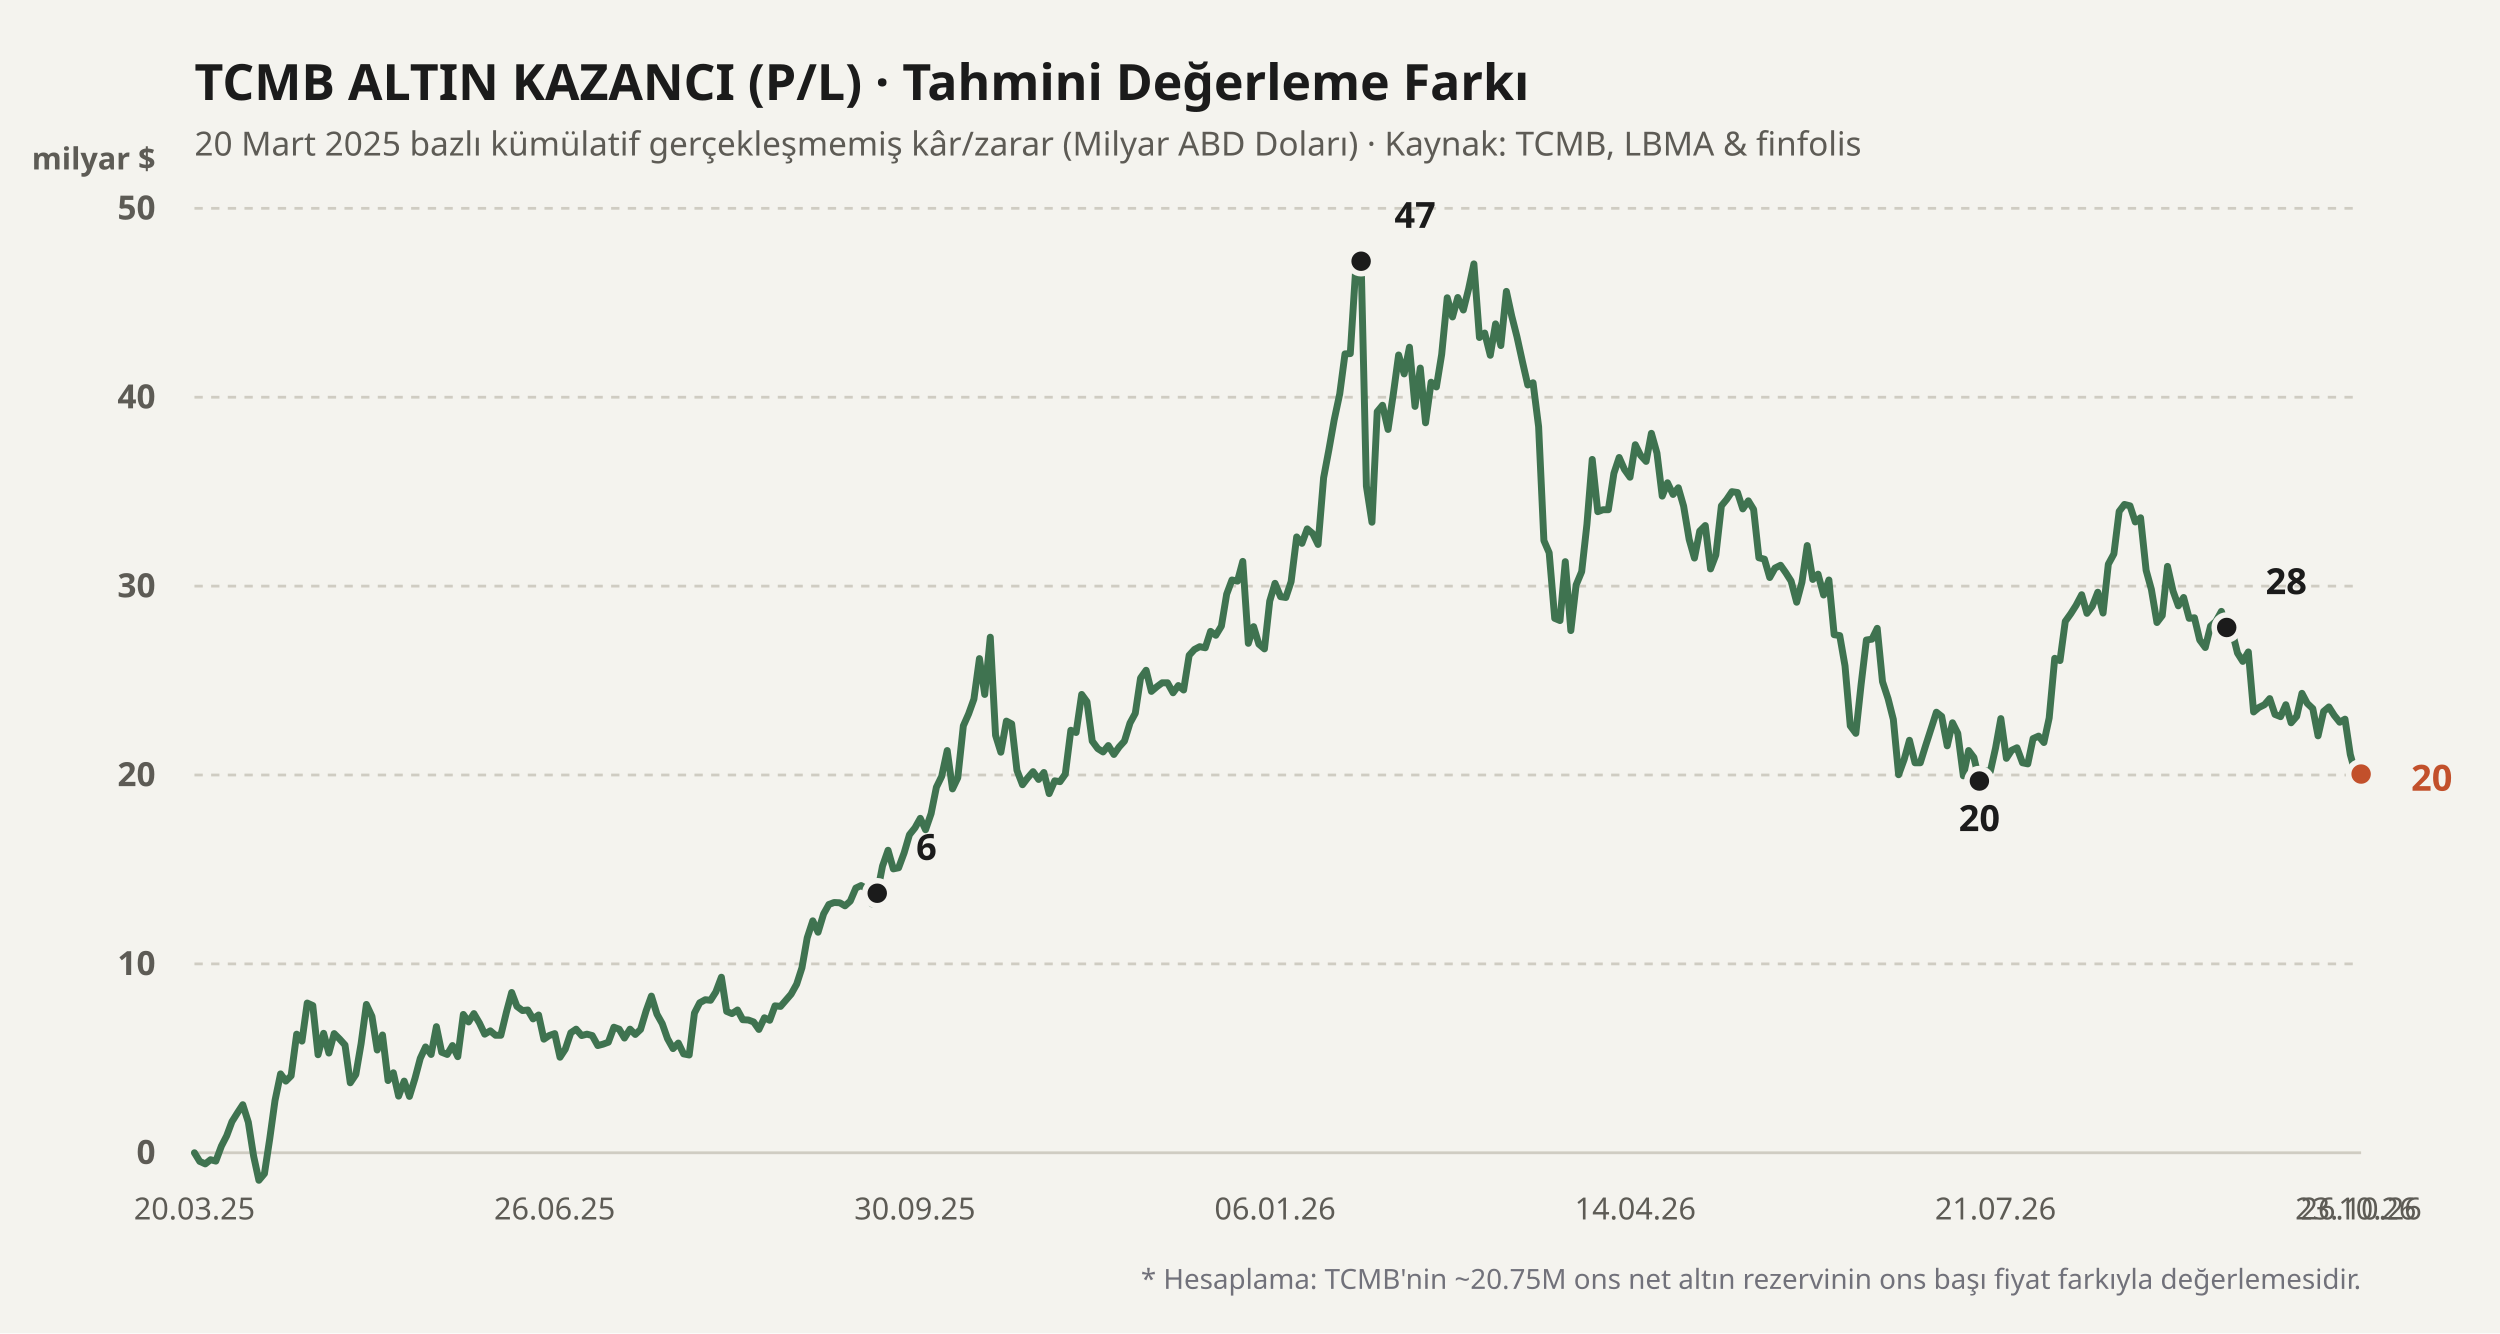
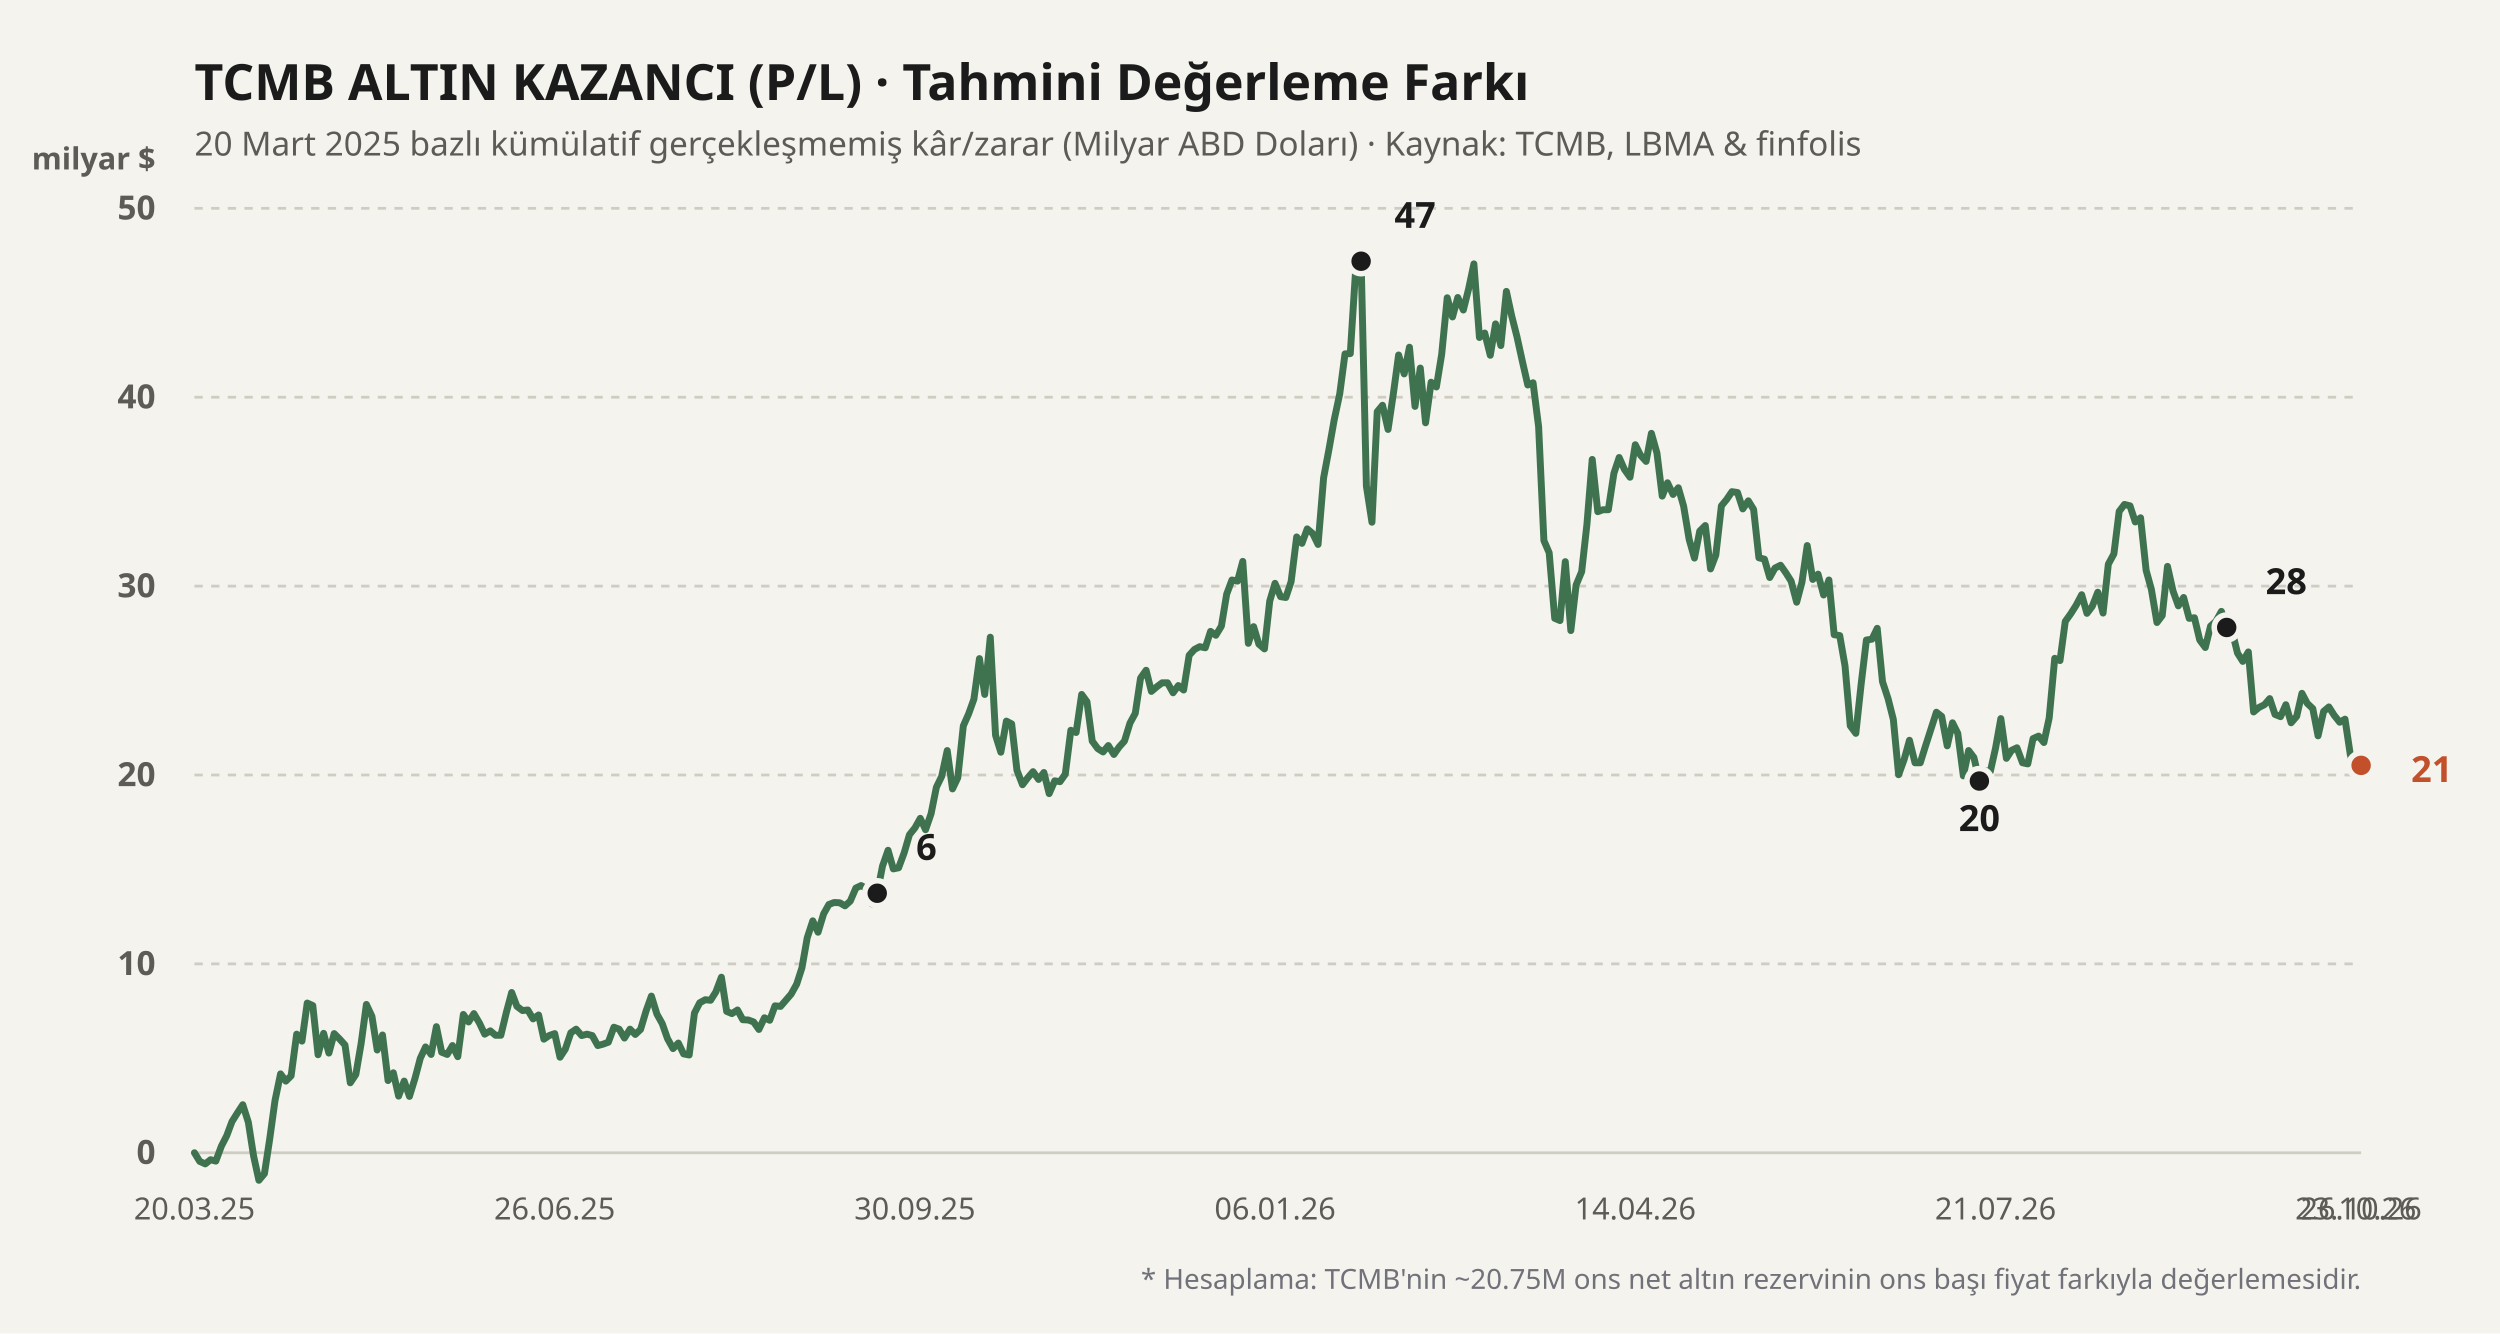
<svg xmlns="http://www.w3.org/2000/svg" viewBox="0 0 900 480" width="100%" height="100%">
  <rect width="900" height="480" fill="#f4f3ee" />
  <text x="70" y="36" fill="#1b1b1b" font-size="18" font-weight="700" font-family="'Bricolage Grotesque', system-ui, sans-serif">
    TCMB ALTIN KAZANCI (P/L) · Tahmini Değerleme Farkı
  </text>
  <text x="70" y="56" fill="#5d5b55" font-size="12" font-family="'Bricolage Grotesque', system-ui, sans-serif">
    20 Mart 2025 bazlı kümülatif gerçekleşmemiş kâr/zarar (Milyar ABD Doları) · Kaynak: TCMB, LBMA &amp; finfolis
  </text>
  <text x="56" y="61" fill="#5d5b55" font-size="11" font-weight="600" font-family="'Bricolage Grotesque', system-ui, sans-serif" text-anchor="end">milyar $</text>
  <line x1="70" y1="415" x2="850" y2="415" stroke="#cfccc2" stroke-width="1" stroke-dasharray="none" />
  <text x="56" y="419" fill="#5d5b55" font-size="12" font-family="'Bricolage Grotesque', system-ui, sans-serif" text-anchor="end" font-weight="600">0</text>
  <line x1="70" y1="347" x2="850" y2="347" stroke="#cfccc2" stroke-width="1" stroke-dasharray="3,3" />
  <text x="56" y="351" fill="#5d5b55" font-size="12" font-family="'Bricolage Grotesque', system-ui, sans-serif" text-anchor="end" font-weight="600">10</text>
  <line x1="70" y1="279" x2="850" y2="279" stroke="#cfccc2" stroke-width="1" stroke-dasharray="3,3" />
  <text x="56" y="283" fill="#5d5b55" font-size="12" font-family="'Bricolage Grotesque', system-ui, sans-serif" text-anchor="end" font-weight="600">20</text>
  <line x1="70" y1="211" x2="850" y2="211" stroke="#cfccc2" stroke-width="1" stroke-dasharray="3,3" />
  <text x="56" y="215" fill="#5d5b55" font-size="12" font-family="'Bricolage Grotesque', system-ui, sans-serif" text-anchor="end" font-weight="600">30</text>
  <line x1="70" y1="143" x2="850" y2="143" stroke="#cfccc2" stroke-width="1" stroke-dasharray="3,3" />
  <text x="56" y="147" fill="#5d5b55" font-size="12" font-family="'Bricolage Grotesque', system-ui, sans-serif" text-anchor="end" font-weight="600">40</text>
  <line x1="70" y1="75" x2="850" y2="75" stroke="#cfccc2" stroke-width="1" stroke-dasharray="3,3" />
  <text x="56" y="79" fill="#5d5b55" font-size="12" font-family="'Bricolage Grotesque', system-ui, sans-serif" text-anchor="end" font-weight="600">50</text>
  <defs>
    <linearGradient id="altin-grad" x1="0" y1="0" x2="0" y2="1">
      <stop offset="0%" stop-color="#3f7350" stop-opacity="0.25" />
      <stop offset="100%" stop-color="#3f7350" stop-opacity="0.02" />
    </linearGradient>
  </defs>
-   <polyline fill="none" stroke="#3f7350" stroke-width="2.5" stroke-linecap="round" stroke-linejoin="round" points="70.0,415.0 71.9,418.1 73.9,419.0 75.8,417.5 77.7,418.0 79.7,412.6 81.6,408.9 83.5,403.8 85.5,400.6 87.4,397.7 89.4,404.0 91.3,416.2 93.2,424.9 95.2,422.5 97.1,410.0 99.0,396.2 101.0,386.6 102.9,389.2 104.8,387.3 106.8,372.3 108.7,374.8 110.6,361.1 112.6,362.0 114.5,379.7 116.5,372.0 118.4,379.1 120.3,372.1 122.3,374.1 124.2,376.2 126.1,389.8 128.1,386.8 130.0,375.7 131.9,361.6 133.9,365.9 135.8,378.0 137.7,372.6 139.7,389.0 141.6,386.2 143.5,394.6 145.5,389.2 147.4,394.7 149.4,388.2 151.3,381.0 153.2,376.9 155.2,379.6 157.1,369.6 159.0,378.8 161.0,379.6 162.9,376.4 164.8,380.4 166.8,365.2 168.7,367.9 170.6,364.9 172.6,368.3 174.5,372.3 176.5,371.1 178.4,372.7 180.3,372.7 182.3,364.4 184.2,357.3 186.1,362.3 188.1,363.8 190.0,363.6 191.9,366.8 193.9,365.4 195.8,374.1 197.7,372.8 199.7,372.1 201.6,380.6 203.5,377.7 205.5,371.8 207.4,370.5 209.4,372.8 211.3,372.3 213.2,372.8 215.2,376.4 217.1,375.9 219.0,375.2 221.0,369.8 222.9,370.5 224.8,373.7 226.8,370.5 228.7,372.4 230.6,370.6 232.6,363.9 234.5,358.6 236.5,365.1 238.4,368.5 240.3,373.9 242.3,377.5 244.2,375.5 246.1,379.4 248.1,379.8 250.0,364.7 251.9,361.0 253.9,359.9 255.8,360.1 257.7,357.1 259.7,351.8 261.6,364.1 263.5,364.9 265.5,363.6 267.4,367.1 269.4,367.2 271.3,367.9 273.2,370.6 275.2,366.4 277.1,367.3 279.0,362.1 281.0,362.3 282.9,360.1 284.8,357.9 286.8,354.3 288.7,348.4 290.6,337.6 292.6,331.5 294.5,335.6 296.5,329.0 298.4,325.6 300.3,324.9 302.3,325.0 304.2,326.1 306.1,324.4 308.1,319.7 310.0,318.8 311.9,319.9 313.9,325.4 315.8,321.6 317.7,311.8 319.7,306.1 321.6,312.8 323.5,312.4 325.5,307.0 327.4,300.5 329.4,298.0 331.3,294.6 333.2,298.7 335.2,292.9 337.1,283.4 339.0,279.5 341.0,270.2 342.9,284.0 344.8,280.0 346.8,261.3 348.7,257.0 350.6,251.7 352.6,237.1 354.5,250.0 356.5,229.4 358.4,264.7 360.3,270.8 362.3,259.6 364.2,260.6 366.1,277.3 368.1,282.5 370.0,280.0 371.9,277.8 373.9,280.6 375.8,278.1 377.7,285.7 379.7,281.1 381.6,281.4 383.5,278.7 385.5,262.9 387.4,263.7 389.4,250.0 391.3,252.6 393.2,266.8 395.2,269.5 397.1,270.7 399.0,268.4 401.0,271.6 402.9,268.9 404.8,266.8 406.8,260.3 408.7,256.8 410.6,244.1 412.6,241.3 414.5,248.9 416.5,247.2 418.4,245.8 420.3,245.8 422.3,249.4 424.2,246.8 426.1,248.4 428.1,235.9 430.0,233.8 431.9,232.8 433.9,233.2 435.8,227.3 437.7,228.7 439.7,225.4 441.6,213.9 443.5,208.8 445.5,209.2 447.4,202.1 449.4,231.6 451.3,225.6 453.2,231.9 455.2,233.6 457.1,216.4 459.0,210.0 461.0,214.8 462.9,215.1 464.8,209.4 466.8,193.3 468.7,195.6 470.6,190.4 472.6,192.1 474.5,196.0 476.5,172.0 478.4,161.9 480.3,151.2 482.3,141.8 484.2,127.4 486.1,127.3 488.1,96.1 490.0,94.0 491.9,175.0 493.9,188.0 495.8,148.2 497.7,145.9 499.7,154.6 501.6,141.8 503.5,127.8 505.5,134.6 507.4,125.0 509.4,146.3 511.3,132.5 513.2,152.2 515.2,137.6 517.1,139.3 519.0,127.6 521.0,107.2 522.9,114.1 524.8,107.1 526.8,111.6 528.7,104.0 530.6,95.0 532.6,121.5 534.5,119.9 536.5,127.9 538.4,116.6 540.3,124.4 542.3,104.9 544.2,113.7 546.1,121.2 548.1,130.3 550.0,138.6 551.9,137.8 553.9,153.6 555.8,194.6 557.7,199.0 559.7,222.6 561.6,223.4 563.5,202.2 565.5,227.0 567.4,210.6 569.4,205.8 571.3,188.7 573.2,165.4 575.2,184.2 577.1,183.5 579.0,183.5 581.0,170.4 582.9,164.7 584.8,169.0 586.8,171.8 588.7,160.1 590.6,163.9 592.6,166.1 594.5,156.0 596.5,163.1 598.4,178.6 600.3,173.8 602.3,178.0 604.2,175.6 606.1,182.2 608.1,194.2 610.0,200.9 611.9,191.2 613.9,189.2 615.8,204.8 617.7,199.8 619.7,182.1 621.6,179.8 623.5,177.0 625.5,177.3 627.4,183.2 629.4,180.3 631.3,183.4 633.2,200.8 635.2,201.3 637.1,207.9 639.0,204.5 641.0,203.5 642.9,206.2 644.8,209.2 646.8,216.8 648.7,209.6 650.6,196.4 652.6,208.6 654.5,206.7 656.5,214.2 658.4,208.8 660.3,228.5 662.3,228.8 664.2,239.7 666.1,261.3 668.1,264.0 670.0,246.4 671.9,230.4 673.9,230.1 675.8,226.2 677.7,245.4 679.7,251.5 681.6,259.0 683.5,278.9 685.5,273.4 687.4,266.5 689.4,274.6 691.3,274.6 693.2,268.5 695.2,262.3 697.1,256.4 699.0,257.9 701.0,268.5 702.9,260.2 704.8,264.0 706.8,279.3 708.7,270.2 710.6,272.7 712.6,281.2 714.5,277.4 716.5,277.8 718.4,269.3 720.3,258.7 722.3,273.0 724.2,270.1 726.1,269.2 728.1,274.6 730.0,275.0 731.9,265.9 733.9,265.0 735.8,267.3 737.7,258.5 739.7,237.0 741.6,237.8 743.5,223.7 745.5,220.9 747.4,217.9 749.4,214.1 751.3,220.8 753.2,218.3 755.2,213.2 757.1,220.7 759.0,203.1 761.0,199.4 762.9,184.1 764.8,181.6 766.8,182.1 768.7,187.9 770.6,186.4 772.6,205.3 774.5,212.2 776.5,224.1 778.4,221.6 780.3,203.9 782.3,212.8 784.2,218.1 786.1,215.1 788.1,222.6 790.0,222.4 791.9,230.4 793.9,233.1 795.8,225.4 797.7,223.7 799.7,220.1 801.6,225.9 803.5,227.0 805.5,235.1 807.4,238.1 809.4,234.7 811.3,256.3 813.2,254.7 815.2,253.7 817.1,251.5 819.0,257.2 821.0,258.0 822.9,253.7 824.8,260.2 826.8,257.9 828.7,249.6 830.6,253.2 832.6,255.1 834.5,264.9 836.5,256.1 838.4,254.5 840.3,257.5 842.3,260.0 844.2,258.9 846.1,271.6 848.1,278.9 850.0,278.7" />
+   <polyline fill="none" stroke="#3f7350" stroke-width="2.5" stroke-linecap="round" stroke-linejoin="round" points="70.0,415.0 71.9,418.1 73.9,419.0 75.8,417.5 77.7,418.0 79.7,412.6 81.6,408.9 83.5,403.8 85.5,400.6 87.4,397.7 89.4,404.0 91.3,416.2 93.2,424.9 95.2,422.5 97.1,410.0 99.0,396.2 101.0,386.6 102.9,389.2 104.8,387.3 106.8,372.3 108.7,374.8 110.6,361.1 112.6,362.0 114.5,379.7 116.5,372.0 118.4,379.1 120.3,372.1 122.3,374.1 124.2,376.2 126.1,389.8 128.1,386.8 130.0,375.7 131.9,361.6 133.9,365.9 135.8,378.0 137.7,372.6 139.7,389.0 141.6,386.2 143.5,394.6 145.5,389.2 147.4,394.7 149.4,388.2 151.3,381.0 153.2,376.9 155.2,379.6 157.1,369.6 159.0,378.8 161.0,379.6 162.9,376.4 164.8,380.4 166.8,365.2 168.7,367.9 170.6,364.9 172.6,368.3 174.5,372.3 176.5,371.1 178.4,372.7 180.3,372.7 182.3,364.4 184.2,357.3 186.1,362.3 188.1,363.8 190.0,363.6 191.9,366.8 193.9,365.4 195.8,374.1 197.7,372.8 199.7,372.1 201.6,380.6 203.5,377.7 205.5,371.8 207.4,370.5 209.4,372.8 211.3,372.3 213.2,372.8 215.2,376.4 217.1,375.9 219.0,375.2 221.0,369.8 222.9,370.5 224.8,373.7 226.8,370.5 228.7,372.4 230.6,370.6 232.6,363.9 234.5,358.6 236.5,365.1 238.4,368.5 240.3,373.9 242.3,377.5 244.2,375.5 246.1,379.4 248.1,379.8 250.0,364.7 251.9,361.0 253.9,359.9 255.8,360.1 257.7,357.1 259.7,351.8 261.6,364.1 263.5,364.9 265.5,363.6 267.4,367.1 269.4,367.2 271.3,367.9 273.2,370.6 275.2,366.4 277.1,367.3 279.0,362.1 281.0,362.3 282.9,360.1 284.8,357.9 286.8,354.3 288.7,348.4 290.6,337.6 292.6,331.5 294.5,335.6 296.5,329.0 298.4,325.6 300.3,324.9 302.3,325.0 304.2,326.1 306.1,324.4 308.1,319.7 310.0,318.8 311.9,319.9 313.9,325.4 315.8,321.6 317.7,311.8 319.7,306.1 321.6,312.8 323.5,312.4 325.5,307.0 327.4,300.5 329.4,298.0 331.3,294.6 333.2,298.7 335.2,292.9 337.1,283.4 339.0,279.5 341.0,270.2 342.9,284.0 344.8,280.0 346.8,261.3 348.7,257.0 350.6,251.7 352.6,237.1 354.5,250.0 356.5,229.4 358.4,264.7 360.3,270.8 362.3,259.6 364.2,260.6 366.1,277.3 368.1,282.5 370.0,280.0 371.9,277.8 373.9,280.6 375.8,278.1 377.7,285.7 379.7,281.1 381.6,281.4 383.5,278.7 385.5,262.9 387.4,263.7 389.4,250.0 391.3,252.6 393.2,266.8 395.2,269.5 397.1,270.7 399.0,268.4 401.0,271.6 402.9,268.9 404.8,266.8 406.8,260.3 408.7,256.8 410.6,244.1 412.6,241.3 414.5,248.9 416.5,247.2 418.4,245.8 420.3,245.8 422.3,249.4 424.2,246.8 426.1,248.4 428.1,235.9 430.0,233.8 431.9,232.8 433.9,233.2 435.8,227.3 437.7,228.7 439.7,225.4 441.6,213.9 443.5,208.8 445.5,209.2 447.4,202.1 449.4,231.6 451.3,225.6 453.2,231.9 455.2,233.6 457.1,216.4 459.0,210.0 461.0,214.8 462.9,215.1 464.8,209.4 466.8,193.3 468.7,195.6 470.6,190.4 472.6,192.1 474.5,196.0 476.5,172.0 478.4,161.9 480.3,151.2 482.3,141.8 484.2,127.4 486.1,127.3 488.1,96.1 490.0,94.0 491.9,175.0 493.9,188.0 495.8,148.2 497.7,145.9 499.7,154.6 501.6,141.8 503.5,127.8 505.5,134.6 507.4,125.0 509.4,146.3 511.3,132.5 513.2,152.2 515.2,137.6 517.1,139.3 519.0,127.6 521.0,107.2 522.9,114.1 524.8,107.1 526.8,111.6 528.7,104.0 530.6,95.0 532.6,121.5 534.5,119.9 536.5,127.9 538.4,116.6 540.3,124.4 542.3,104.9 544.2,113.7 546.1,121.2 548.1,130.3 550.0,138.6 551.9,137.8 553.9,153.6 555.8,194.6 557.7,199.0 559.7,222.6 561.6,223.4 563.5,202.2 565.5,227.0 567.4,210.6 569.4,205.8 571.3,188.7 573.2,165.4 575.2,184.2 577.1,183.5 579.0,183.5 581.0,170.4 582.9,164.7 584.8,169.0 586.8,171.8 588.7,160.1 590.6,163.9 592.6,166.1 594.5,156.0 596.5,163.1 598.4,178.6 600.3,173.8 602.3,178.0 604.2,175.6 606.1,182.2 608.1,194.2 610.0,200.9 611.9,191.2 613.9,189.2 615.8,204.8 617.7,199.8 619.7,182.1 621.6,179.8 623.5,177.0 625.5,177.3 627.4,183.2 629.4,180.3 631.3,183.4 633.2,200.8 635.2,201.3 637.1,207.9 639.0,204.5 641.0,203.5 642.9,206.2 644.8,209.2 646.8,216.8 648.7,209.6 650.6,196.4 652.6,208.6 654.5,206.7 656.5,214.2 658.4,208.8 660.3,228.5 662.3,228.8 664.2,239.7 666.1,261.3 668.1,264.0 670.0,246.4 671.9,230.4 673.9,230.1 675.8,226.2 677.7,245.4 679.7,251.5 681.6,259.0 683.5,278.9 685.5,273.4 687.4,266.5 689.4,274.6 691.3,274.6 693.2,268.5 695.2,262.3 697.1,256.4 699.0,257.9 701.0,268.5 702.9,260.2 704.8,264.0 706.8,279.3 708.7,270.2 710.6,272.7 712.6,281.2 714.5,277.4 716.5,277.8 718.4,269.3 720.3,258.7 722.3,273.0 724.2,270.1 726.1,269.2 728.1,274.6 730.0,275.0 731.9,265.9 733.9,265.0 735.8,267.3 737.7,258.5 739.7,237.0 741.6,237.8 743.5,223.7 745.5,220.9 747.4,217.9 749.4,214.1 751.3,220.8 753.2,218.3 755.2,213.2 757.1,220.7 759.0,203.1 761.0,199.4 762.9,184.1 764.8,181.6 766.8,182.1 768.7,187.9 770.6,186.4 772.6,205.3 774.5,212.2 776.5,224.1 778.4,221.6 780.3,203.9 782.3,212.8 784.2,218.1 786.1,215.1 788.1,222.6 790.0,222.4 791.9,230.4 793.9,233.1 795.8,225.4 797.7,223.7 799.7,220.1 801.6,225.9 803.5,227.0 805.5,235.1 807.4,238.1 809.4,234.7 811.3,256.3 813.2,254.7 815.2,253.7 817.1,251.5 819.0,257.2 821.0,258.0 822.9,253.7 824.8,260.2 826.8,257.9 828.7,249.6 830.6,253.2 832.6,255.1 834.5,264.9 836.5,256.1 838.4,254.5 840.3,257.5 842.3,260.0 844.2,258.9 846.1,271.6 848.1,278.9 850.0,275.5" />
  <circle cx="315.806" cy="321.568" r="4.5" fill="#1b1b1b" stroke="#f4f3ee" stroke-width="2" />
  <text x="329.806" y="309.568" fill="#1b1b1b" font-weight="700" font-size="13" font-family="'Bricolage Grotesque', system-ui, sans-serif" text-anchor="start">6</text>
  <circle cx="490" cy="94.04" r="4.5" fill="#1b1b1b" stroke="#f4f3ee" stroke-width="2" />
  <text x="502" y="82.04" fill="#1b1b1b" font-weight="700" font-size="13" font-family="'Bricolage Grotesque', system-ui, sans-serif" text-anchor="start">47</text>
  <circle cx="712.581" cy="281.176" r="4.5" fill="#1b1b1b" stroke="#f4f3ee" stroke-width="2" />
  <text x="712.581" y="299.176" fill="#1b1b1b" font-weight="700" font-size="13" font-family="'Bricolage Grotesque', system-ui, sans-serif" text-anchor="middle">20</text>
  <circle cx="801.613" cy="225.892" r="4.5" fill="#1b1b1b" stroke="#f4f3ee" stroke-width="2" />
  <text x="815.613" y="213.892" fill="#1b1b1b" font-weight="700" font-size="13" font-family="'Bricolage Grotesque', system-ui, sans-serif" text-anchor="start">28</text>
-   <circle cx="850" cy="278.66" r="4.5" fill="#c2502b" stroke="#f4f3ee" stroke-width="2" />
-   <text x="868" y="284.66" fill="#c2502b" font-weight="700" font-size="13" font-family="'Bricolage Grotesque', system-ui, sans-serif" text-anchor="start">20</text>
+   <circle cx="850" cy="275.532" r="4.5" fill="#c2502b" stroke="#f4f3ee" stroke-width="2" />
+   <text x="868" y="281.532" fill="#c2502b" font-weight="700" font-size="13" font-family="'Bricolage Grotesque', system-ui, sans-serif" text-anchor="start">21</text>
  <text x="70" y="439" fill="#5d5b55" font-size="11" font-family="'Bricolage Grotesque', system-ui, sans-serif" text-anchor="middle">20.03.25</text>
  <text x="199.677" y="439" fill="#5d5b55" font-size="11" font-family="'Bricolage Grotesque', system-ui, sans-serif" text-anchor="middle">26.06.25</text>
  <text x="329.355" y="439" fill="#5d5b55" font-size="11" font-family="'Bricolage Grotesque', system-ui, sans-serif" text-anchor="middle">30.09.25</text>
  <text x="459.032" y="439" fill="#5d5b55" font-size="11" font-family="'Bricolage Grotesque', system-ui, sans-serif" text-anchor="middle">06.01.26</text>
  <text x="588.71" y="439" fill="#5d5b55" font-size="11" font-family="'Bricolage Grotesque', system-ui, sans-serif" text-anchor="middle">14.04.26</text>
  <text x="718.387" y="439" fill="#5d5b55" font-size="11" font-family="'Bricolage Grotesque', system-ui, sans-serif" text-anchor="middle">21.07.26</text>
  <text x="848.065" y="439" fill="#5d5b55" font-size="11" font-family="'Bricolage Grotesque', system-ui, sans-serif" text-anchor="middle">23.10.26</text>
  <text x="850" y="439" fill="#5d5b55" font-size="11" font-family="'Bricolage Grotesque', system-ui, sans-serif" text-anchor="middle">26.10.26</text>
  <text x="850" y="464" fill="#71717a" font-size="10" font-family="'Bricolage Grotesque', system-ui, sans-serif" text-anchor="end">
    * Hesaplama: TCMB'nin ~20.75M ons net altın rezervinin ons başı fiyat farkıyla değerlemesidir.
  </text>
</svg>
